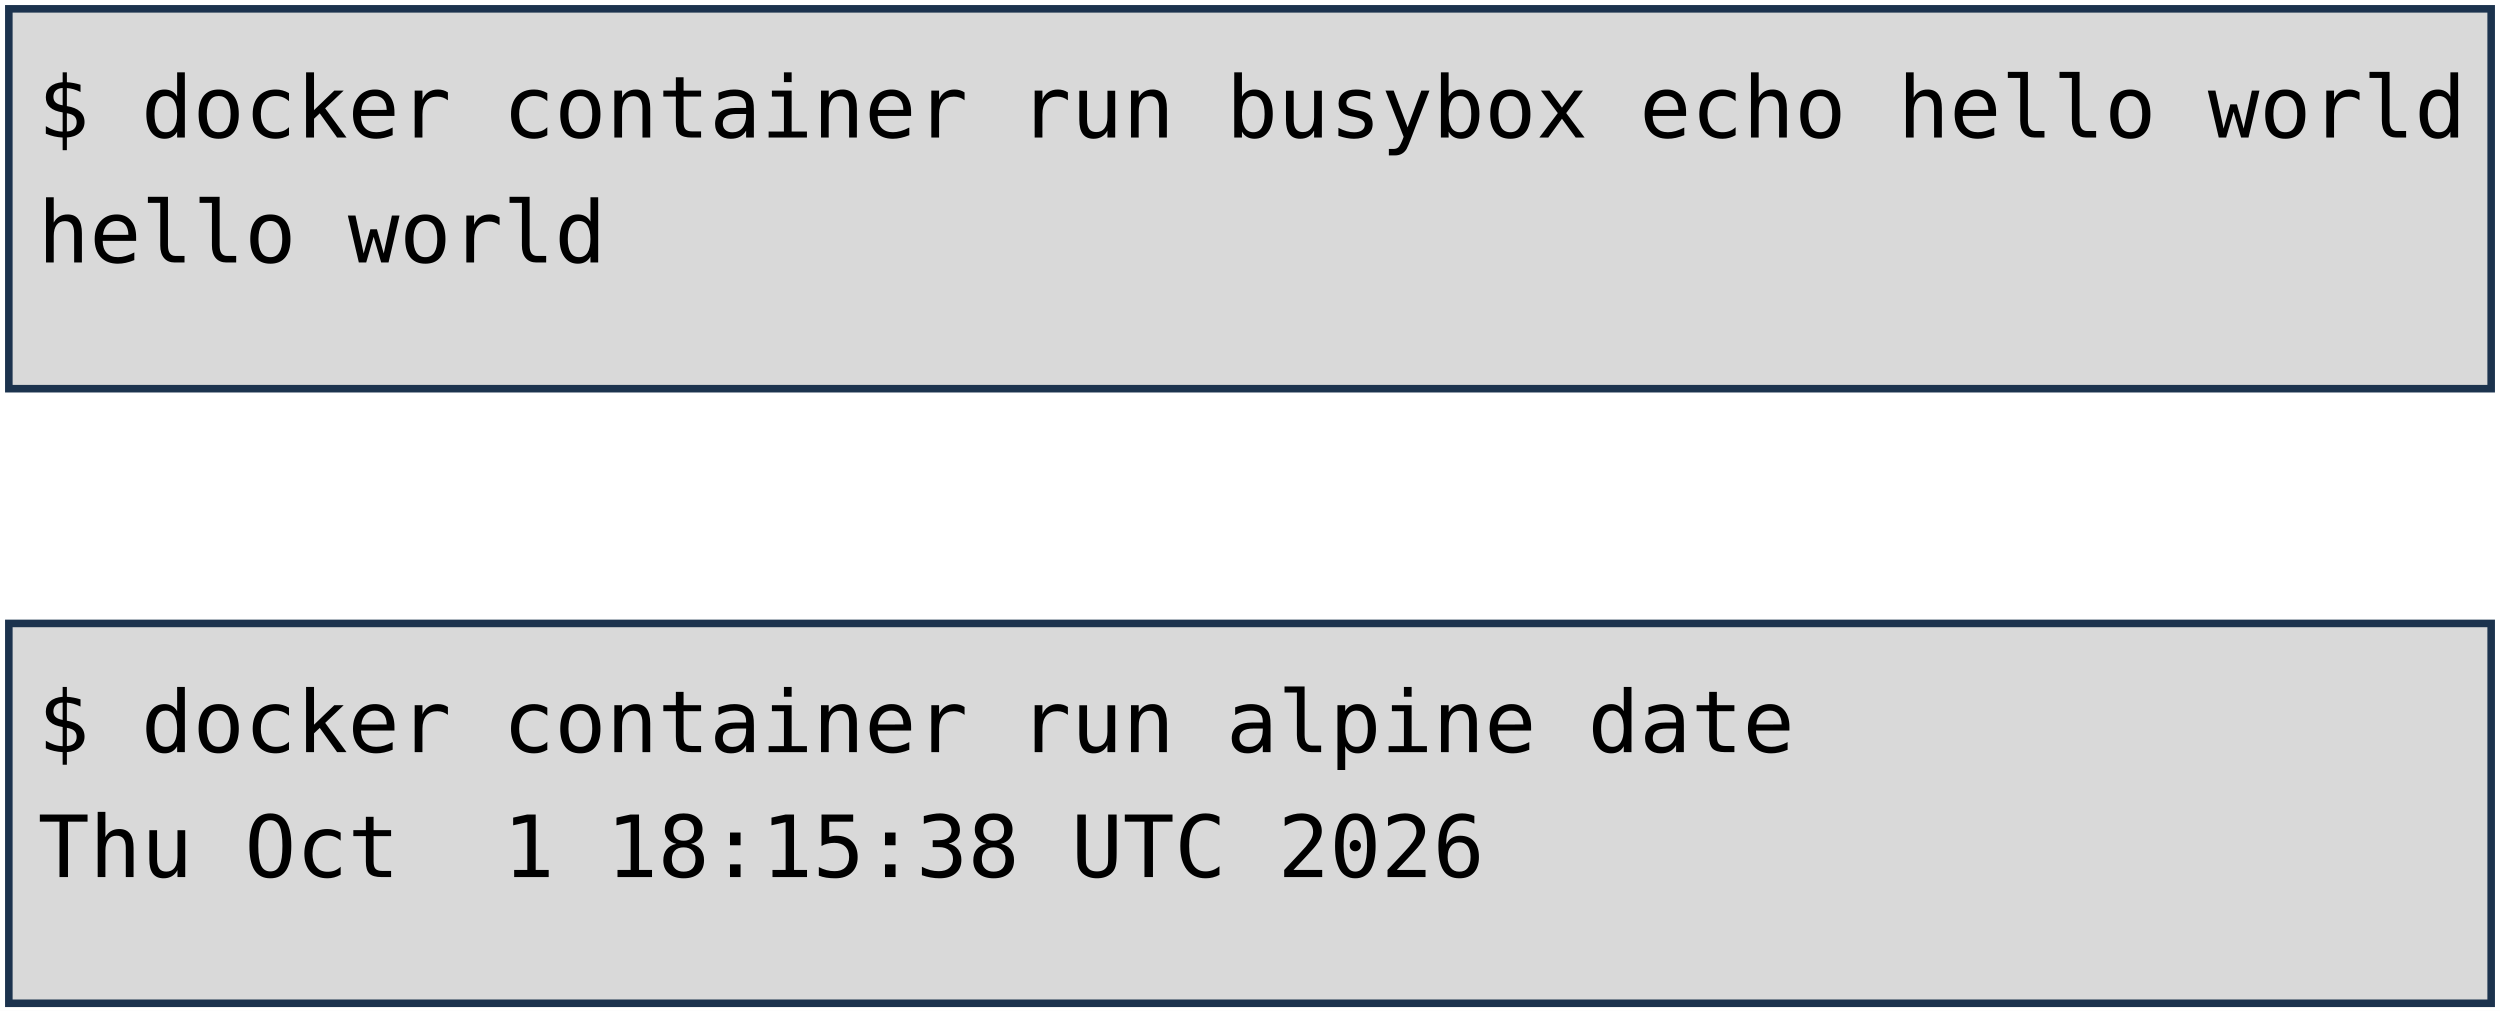
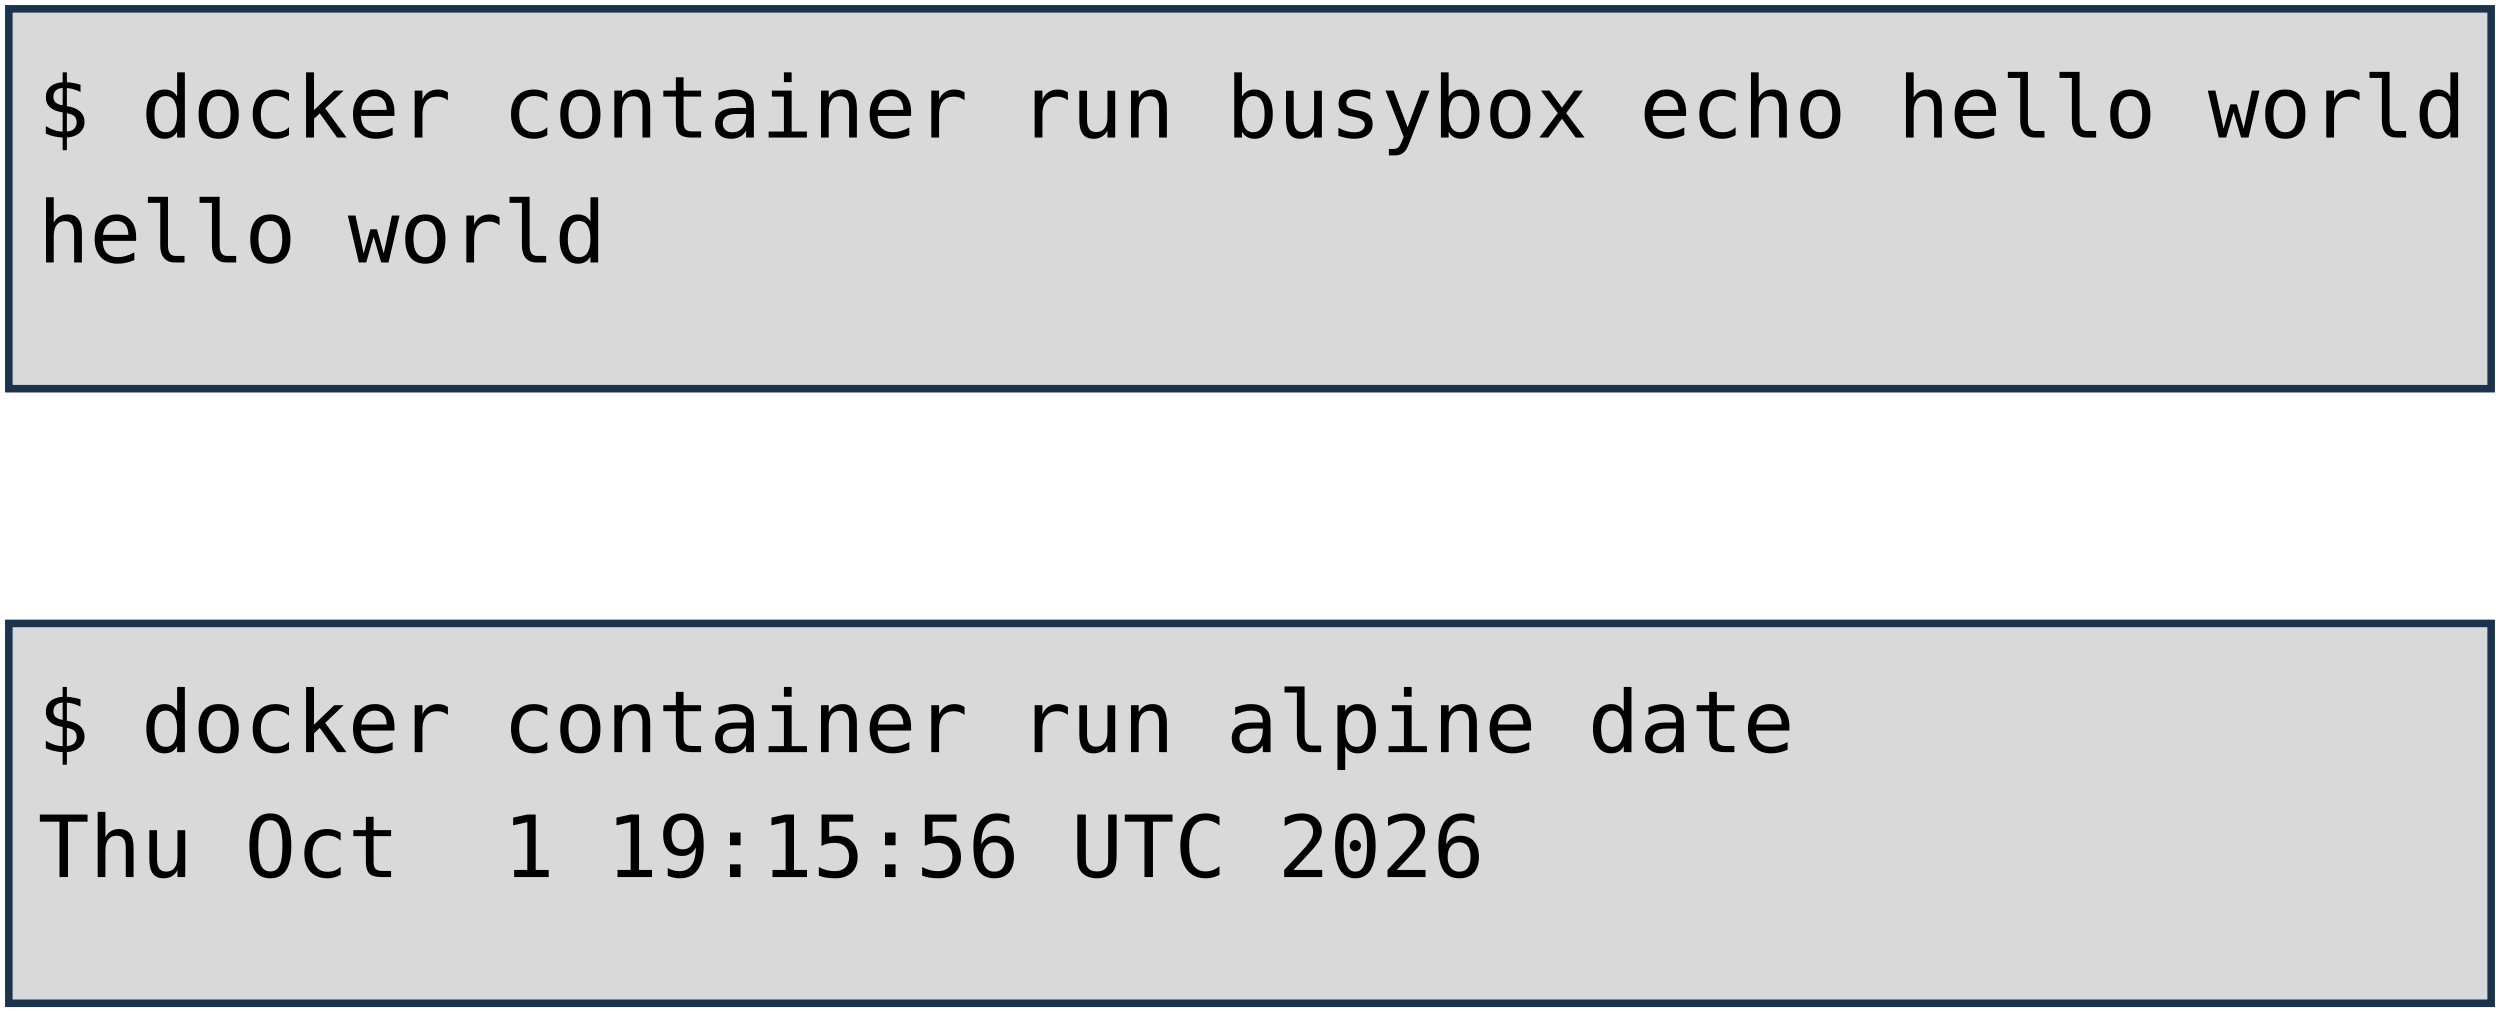
<svg xmlns="http://www.w3.org/2000/svg" viewBox="0 0 1981 801" width="1981" height="801" role="img" aria-label="Deux terminaux : docker container run busybox echo hello world, et docker container run alpine date. Annotations : lancement d'un container, image, commande lancée.">
  <style>
    .code { font-family: "DejaVu Sans Mono", Menlo, Consolas, monospace; font-size: 68px; fill: #000000; }
    .pill { font-family: "Trebuchet MS", "Century Gothic", Verdana, sans-serif; font-size: 62px; text-anchor: middle; }
  </style>
  <rect width="1981" height="801" fill="#FFFFFF" />
  <rect x="7" y="7" width="1967" height="301" fill="#D9D9D9" stroke="#1C334E" stroke-width="6" />
  <rect x="7" y="494" width="1967" height="301" fill="#D9D9D9" stroke="#1C334E" stroke-width="6" />
  <text x="30" y="109" class="code" xml:space="preserve">$ docker container run busybox echo hello world</text>
  <text x="30" y="208" class="code" xml:space="preserve">hello world</text>
  <text x="30" y="596" class="code" xml:space="preserve">$ docker container run alpine date</text>
-   <text x="30" y="695" class="code" xml:space="preserve">Thu Oct  1 18:15:38 UTC 2026</text>
+   <text x="30" y="695" class="code" xml:space="preserve">Thu Oct  1 19:15:56 UTC 2026</text>
</svg>
